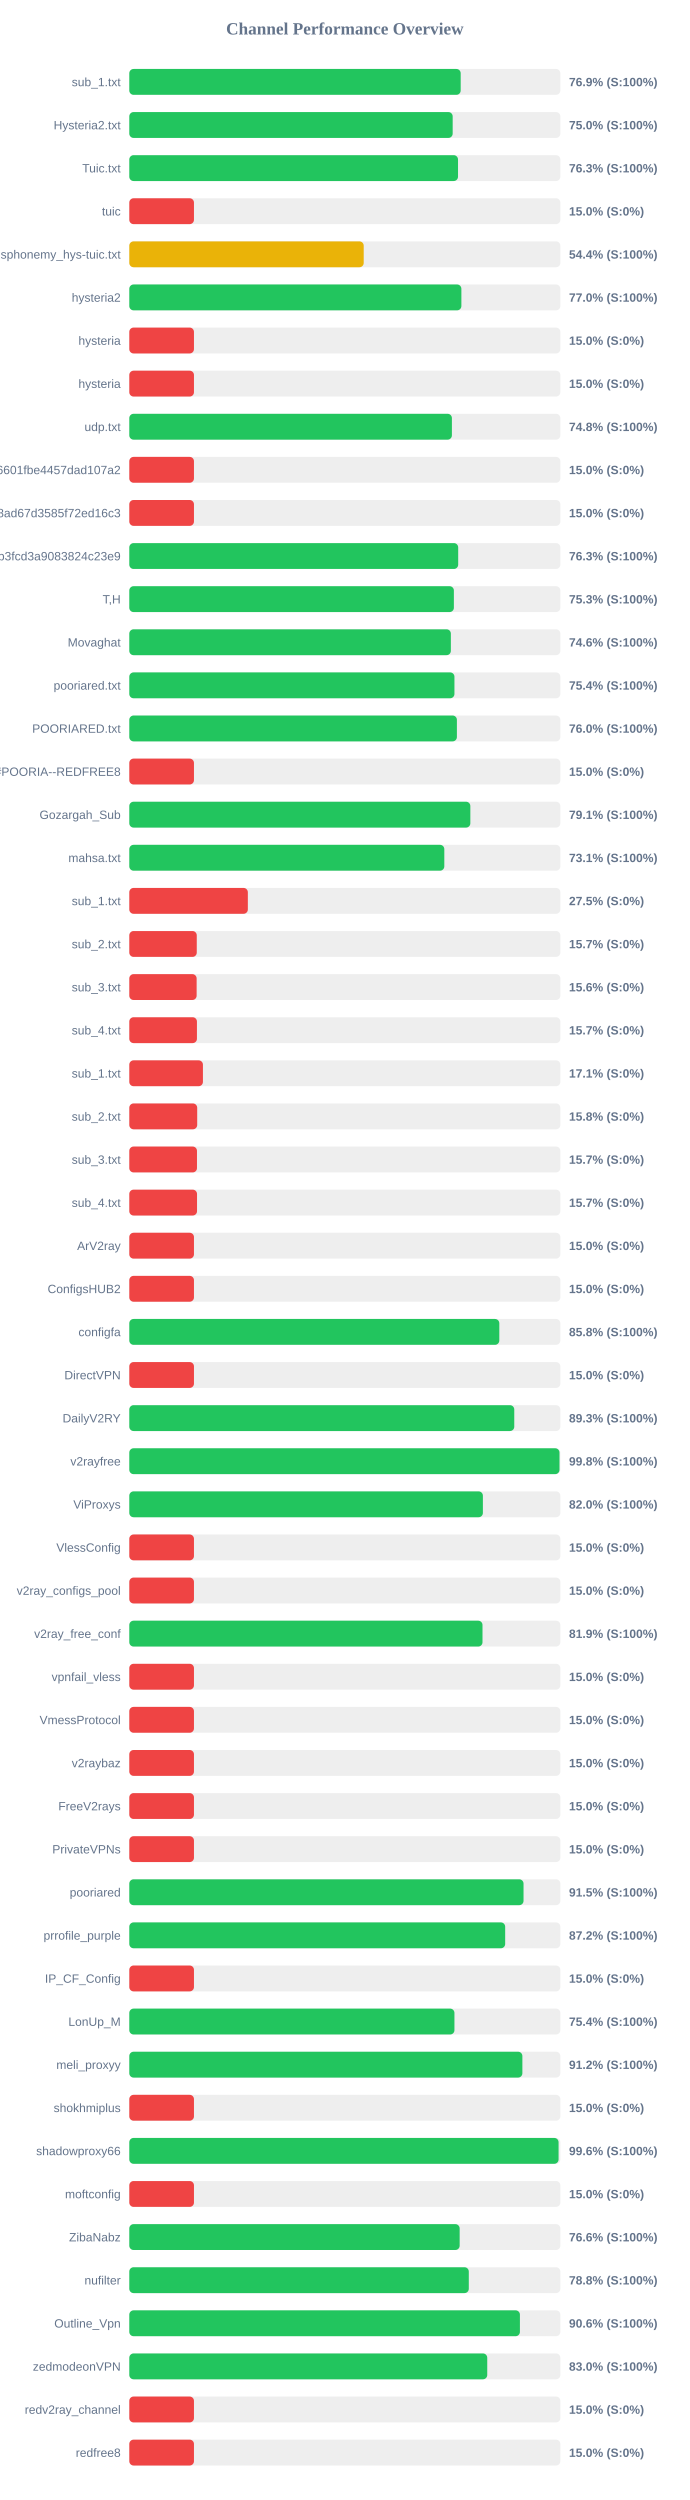
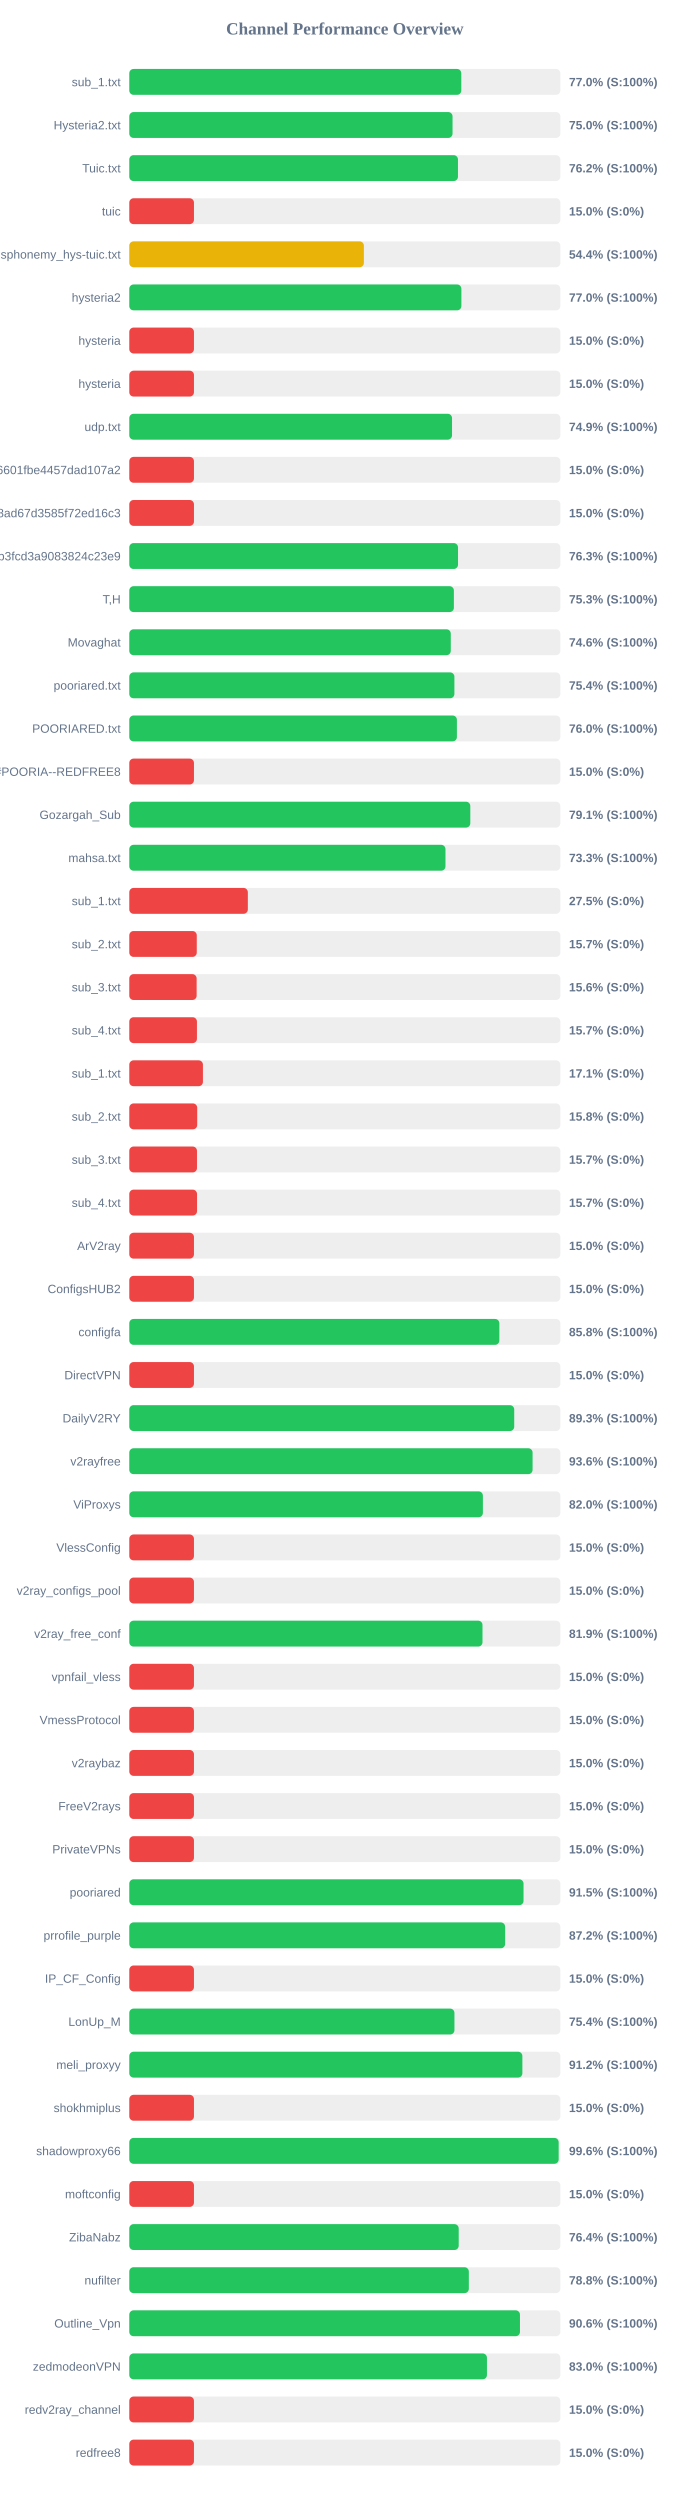
<svg xmlns="http://www.w3.org/2000/svg" width="800" height="2900" version="1.1">
  <style>
        .row { font: 14px Arial; fill: #64748b; }
        .score { font: bold 14px Arial; fill: #64748b; }
    </style>
  <text x="400" y="40" text-anchor="middle" font-size="20px" font-weight="bold" fill="#64748b">Channel Performance Overview</text>
  <rect x="150" y="80" width="500" height="30" fill="#eee" rx="5" />
-   <rect x="150" y="80" width="384.4" height="30" fill="#22c55e" rx="5" />
+   <rect x="150" y="80" width="385.1" height="30" fill="#22c55e" rx="5" />
  <text x="140" y="100" text-anchor="end" class="row">sub_1.txt</text>
-   <text x="660" y="100" text-anchor="start" class="score">76.9% (S:100%)</text>
+   <text x="660" y="100" text-anchor="start" class="score">77.0% (S:100%)</text>
  <rect x="150" y="130" width="500" height="30" fill="#eee" rx="5" />
-   <rect x="150" y="130" width="375.1" height="30" fill="#22c55e" rx="5" />
+   <rect x="150" y="130" width="374.95" height="30" fill="#22c55e" rx="5" />
  <text x="140" y="150" text-anchor="end" class="row">Hysteria2.txt</text>
  <text x="660" y="150" text-anchor="start" class="score">75.0% (S:100%)</text>
  <rect x="150" y="180" width="500" height="30" fill="#eee" rx="5" />
-   <rect x="150" y="180" width="381.3" height="30" fill="#22c55e" rx="5" />
+   <rect x="150" y="180" width="381.25" height="30" fill="#22c55e" rx="5" />
  <text x="140" y="200" text-anchor="end" class="row">Tuic.txt</text>
-   <text x="660" y="200" text-anchor="start" class="score">76.3% (S:100%)</text>
+   <text x="660" y="200" text-anchor="start" class="score">76.2% (S:100%)</text>
  <rect x="150" y="230" width="500" height="30" fill="#eee" rx="5" />
  <rect x="150" y="230" width="75.0" height="30" fill="#ef4444" rx="5" />
  <text x="140" y="250" text-anchor="end" class="row">tuic</text>
  <text x="660" y="250" text-anchor="start" class="score">15.0% (S:0%)</text>
  <rect x="150" y="280" width="500" height="30" fill="#eee" rx="5" />
-   <rect x="150" y="280" width="271.9" height="30" fill="#eab308" rx="5" />
+   <rect x="150" y="280" width="272.1" height="30" fill="#eab308" rx="5" />
  <text x="140" y="300" text-anchor="end" class="row">ndsphonemy_hys-tuic.txt</text>
  <text x="660" y="300" text-anchor="start" class="score">54.4% (S:100%)</text>
  <rect x="150" y="330" width="500" height="30" fill="#eee" rx="5" />
  <rect x="150" y="330" width="385.2" height="30" fill="#22c55e" rx="5" />
  <text x="140" y="350" text-anchor="end" class="row">hysteria2</text>
  <text x="660" y="350" text-anchor="start" class="score">77.0% (S:100%)</text>
  <rect x="150" y="380" width="500" height="30" fill="#eee" rx="5" />
  <rect x="150" y="380" width="75.0" height="30" fill="#ef4444" rx="5" />
  <text x="140" y="400" text-anchor="end" class="row">hysteria</text>
  <text x="660" y="400" text-anchor="start" class="score">15.0% (S:0%)</text>
  <rect x="150" y="430" width="500" height="30" fill="#eee" rx="5" />
  <rect x="150" y="430" width="75.0" height="30" fill="#ef4444" rx="5" />
  <text x="140" y="450" text-anchor="end" class="row">hysteria</text>
  <text x="660" y="450" text-anchor="start" class="score">15.0% (S:0%)</text>
  <rect x="150" y="480" width="500" height="30" fill="#eee" rx="5" />
-   <rect x="150" y="480" width="374.2" height="30" fill="#22c55e" rx="5" />
+   <rect x="150" y="480" width="374.35" height="30" fill="#22c55e" rx="5" />
  <text x="140" y="500" text-anchor="end" class="row">udp.txt</text>
-   <text x="660" y="500" text-anchor="start" class="score">74.8% (S:100%)</text>
+   <text x="660" y="500" text-anchor="start" class="score">74.9% (S:100%)</text>
  <rect x="150" y="530" width="500" height="30" fill="#eee" rx="5" />
  <rect x="150" y="530" width="75.0" height="30" fill="#ef4444" rx="5" />
  <text x="140" y="550" text-anchor="end" class="row">6ca22ad3b96aa6601fbe4457dad107a2</text>
  <text x="660" y="550" text-anchor="start" class="score">15.0% (S:0%)</text>
  <rect x="150" y="580" width="500" height="30" fill="#eee" rx="5" />
  <rect x="150" y="580" width="75.0" height="30" fill="#ef4444" rx="5" />
  <text x="140" y="600" text-anchor="end" class="row">d2ddf60933dd08ad67d3585f72ed16c3</text>
  <text x="660" y="600" text-anchor="start" class="score">15.0% (S:0%)</text>
  <rect x="150" y="630" width="500" height="30" fill="#eee" rx="5" />
-   <rect x="150" y="630" width="381.5" height="30" fill="#22c55e" rx="5" />
+   <rect x="150" y="630" width="381.3" height="30" fill="#22c55e" rx="5" />
  <text x="140" y="650" text-anchor="end" class="row">subscribe?token=8bc38a0c131e9b3fcd3a9083824c23e9</text>
  <text x="660" y="650" text-anchor="start" class="score">76.3% (S:100%)</text>
  <rect x="150" y="680" width="500" height="30" fill="#eee" rx="5" />
  <rect x="150" y="680" width="376.5" height="30" fill="#22c55e" rx="5" />
  <text x="140" y="700" text-anchor="end" class="row">T,H</text>
  <text x="660" y="700" text-anchor="start" class="score">75.3% (S:100%)</text>
  <rect x="150" y="730" width="500" height="30" fill="#eee" rx="5" />
-   <rect x="150" y="730" width="373.0" height="30" fill="#22c55e" rx="5" />
+   <rect x="150" y="730" width="372.9" height="30" fill="#22c55e" rx="5" />
  <text x="140" y="750" text-anchor="end" class="row">Movaghat</text>
  <text x="660" y="750" text-anchor="start" class="score">74.6% (S:100%)</text>
  <rect x="150" y="780" width="500" height="30" fill="#eee" rx="5" />
-   <rect x="150" y="780" width="377.15" height="30" fill="#22c55e" rx="5" />
+   <rect x="150" y="780" width="377.1" height="30" fill="#22c55e" rx="5" />
  <text x="140" y="800" text-anchor="end" class="row">pooriared.txt</text>
  <text x="660" y="800" text-anchor="start" class="score">75.4% (S:100%)</text>
  <rect x="150" y="830" width="500" height="30" fill="#eee" rx="5" />
  <rect x="150" y="830" width="380.0" height="30" fill="#22c55e" rx="5" />
  <text x="140" y="850" text-anchor="end" class="row">POORIARED.txt</text>
  <text x="660" y="850" text-anchor="start" class="score">76.0% (S:100%)</text>
  <rect x="150" y="880" width="500" height="30" fill="#eee" rx="5" />
  <rect x="150" y="880" width="75.0" height="30" fill="#ef4444" rx="5" />
  <text x="140" y="900" text-anchor="end" class="row">POORIA--REDFREE8.txt#POORIA--REDFREE8</text>
  <text x="660" y="900" text-anchor="start" class="score">15.0% (S:0%)</text>
  <rect x="150" y="930" width="500" height="30" fill="#eee" rx="5" />
-   <rect x="150" y="930" width="395.6" height="30" fill="#22c55e" rx="5" />
+   <rect x="150" y="930" width="395.55" height="30" fill="#22c55e" rx="5" />
  <text x="140" y="950" text-anchor="end" class="row">Gozargah_Sub</text>
  <text x="660" y="950" text-anchor="start" class="score">79.1% (S:100%)</text>
  <rect x="150" y="980" width="500" height="30" fill="#eee" rx="5" />
-   <rect x="150" y="980" width="365.4" height="30" fill="#22c55e" rx="5" />
+   <rect x="150" y="980" width="366.75" height="30" fill="#22c55e" rx="5" />
  <text x="140" y="1000" text-anchor="end" class="row">mahsa.txt</text>
-   <text x="660" y="1000" text-anchor="start" class="score">73.1% (S:100%)</text>
+   <text x="660" y="1000" text-anchor="start" class="score">73.3% (S:100%)</text>
  <rect x="150" y="1030" width="500" height="30" fill="#eee" rx="5" />
  <rect x="150" y="1030" width="137.5" height="30" fill="#ef4444" rx="5" />
  <text x="140" y="1050" text-anchor="end" class="row">sub_1.txt</text>
  <text x="660" y="1050" text-anchor="start" class="score">27.5% (S:0%)</text>
  <rect x="150" y="1080" width="500" height="30" fill="#eee" rx="5" />
  <rect x="150" y="1080" width="78.25" height="30" fill="#ef4444" rx="5" />
  <text x="140" y="1100" text-anchor="end" class="row">sub_2.txt</text>
  <text x="660" y="1100" text-anchor="start" class="score">15.7% (S:0%)</text>
  <rect x="150" y="1130" width="500" height="30" fill="#eee" rx="5" />
  <rect x="150" y="1130" width="78.1" height="30" fill="#ef4444" rx="5" />
  <text x="140" y="1150" text-anchor="end" class="row">sub_3.txt</text>
  <text x="660" y="1150" text-anchor="start" class="score">15.6% (S:0%)</text>
  <rect x="150" y="1180" width="500" height="30" fill="#eee" rx="5" />
  <rect x="150" y="1180" width="78.45" height="30" fill="#ef4444" rx="5" />
  <text x="140" y="1200" text-anchor="end" class="row">sub_4.txt</text>
  <text x="660" y="1200" text-anchor="start" class="score">15.7% (S:0%)</text>
  <rect x="150" y="1230" width="500" height="30" fill="#eee" rx="5" />
  <rect x="150" y="1230" width="85.4" height="30" fill="#ef4444" rx="5" />
  <text x="140" y="1250" text-anchor="end" class="row">sub_1.txt</text>
  <text x="660" y="1250" text-anchor="start" class="score">17.1% (S:0%)</text>
  <rect x="150" y="1280" width="500" height="30" fill="#eee" rx="5" />
  <rect x="150" y="1280" width="78.75" height="30" fill="#ef4444" rx="5" />
  <text x="140" y="1300" text-anchor="end" class="row">sub_2.txt</text>
  <text x="660" y="1300" text-anchor="start" class="score">15.8% (S:0%)</text>
  <rect x="150" y="1330" width="500" height="30" fill="#eee" rx="5" />
  <rect x="150" y="1330" width="78.5" height="30" fill="#ef4444" rx="5" />
  <text x="140" y="1350" text-anchor="end" class="row">sub_3.txt</text>
  <text x="660" y="1350" text-anchor="start" class="score">15.7% (S:0%)</text>
  <rect x="150" y="1380" width="500" height="30" fill="#eee" rx="5" />
  <rect x="150" y="1380" width="78.55" height="30" fill="#ef4444" rx="5" />
  <text x="140" y="1400" text-anchor="end" class="row">sub_4.txt</text>
  <text x="660" y="1400" text-anchor="start" class="score">15.7% (S:0%)</text>
  <rect x="150" y="1430" width="500" height="30" fill="#eee" rx="5" />
  <rect x="150" y="1430" width="75.0" height="30" fill="#ef4444" rx="5" />
  <text x="140" y="1450" text-anchor="end" class="row">ArV2ray</text>
  <text x="660" y="1450" text-anchor="start" class="score">15.0% (S:0%)</text>
  <rect x="150" y="1480" width="500" height="30" fill="#eee" rx="5" />
  <rect x="150" y="1480" width="75.0" height="30" fill="#ef4444" rx="5" />
  <text x="140" y="1500" text-anchor="end" class="row">ConfigsHUB2</text>
  <text x="660" y="1500" text-anchor="start" class="score">15.0% (S:0%)</text>
  <rect x="150" y="1530" width="500" height="30" fill="#eee" rx="5" />
-   <rect x="150" y="1530" width="429.2" height="30" fill="#22c55e" rx="5" />
+   <rect x="150" y="1530" width="429.25" height="30" fill="#22c55e" rx="5" />
  <text x="140" y="1550" text-anchor="end" class="row">configfa</text>
  <text x="660" y="1550" text-anchor="start" class="score">85.8% (S:100%)</text>
  <rect x="150" y="1580" width="500" height="30" fill="#eee" rx="5" />
  <rect x="150" y="1580" width="75.0" height="30" fill="#ef4444" rx="5" />
  <text x="140" y="1600" text-anchor="end" class="row">DirectVPN</text>
  <text x="660" y="1600" text-anchor="start" class="score">15.0% (S:0%)</text>
  <rect x="150" y="1630" width="500" height="30" fill="#eee" rx="5" />
-   <rect x="150" y="1630" width="446.55" height="30" fill="#22c55e" rx="5" />
+   <rect x="150" y="1630" width="446.5" height="30" fill="#22c55e" rx="5" />
  <text x="140" y="1650" text-anchor="end" class="row">DailyV2RY</text>
  <text x="660" y="1650" text-anchor="start" class="score">89.3% (S:100%)</text>
  <rect x="150" y="1680" width="500" height="30" fill="#eee" rx="5" />
-   <rect x="150" y="1680" width="499.0" height="30" fill="#22c55e" rx="5" />
+   <rect x="150" y="1680" width="467.8" height="30" fill="#22c55e" rx="5" />
  <text x="140" y="1700" text-anchor="end" class="row">v2rayfree</text>
-   <text x="660" y="1700" text-anchor="start" class="score">99.8% (S:100%)</text>
+   <text x="660" y="1700" text-anchor="start" class="score">93.6% (S:100%)</text>
  <rect x="150" y="1730" width="500" height="30" fill="#eee" rx="5" />
  <rect x="150" y="1730" width="410.15" height="30" fill="#22c55e" rx="5" />
  <text x="140" y="1750" text-anchor="end" class="row">ViProxys</text>
  <text x="660" y="1750" text-anchor="start" class="score">82.0% (S:100%)</text>
  <rect x="150" y="1780" width="500" height="30" fill="#eee" rx="5" />
  <rect x="150" y="1780" width="75.0" height="30" fill="#ef4444" rx="5" />
  <text x="140" y="1800" text-anchor="end" class="row">VlessConfig</text>
  <text x="660" y="1800" text-anchor="start" class="score">15.0% (S:0%)</text>
  <rect x="150" y="1830" width="500" height="30" fill="#eee" rx="5" />
  <rect x="150" y="1830" width="75.0" height="30" fill="#ef4444" rx="5" />
  <text x="140" y="1850" text-anchor="end" class="row">v2ray_configs_pool</text>
  <text x="660" y="1850" text-anchor="start" class="score">15.0% (S:0%)</text>
  <rect x="150" y="1880" width="500" height="30" fill="#eee" rx="5" />
  <rect x="150" y="1880" width="409.7" height="30" fill="#22c55e" rx="5" />
  <text x="140" y="1900" text-anchor="end" class="row">v2ray_free_conf</text>
  <text x="660" y="1900" text-anchor="start" class="score">81.9% (S:100%)</text>
  <rect x="150" y="1930" width="500" height="30" fill="#eee" rx="5" />
  <rect x="150" y="1930" width="75.0" height="30" fill="#ef4444" rx="5" />
  <text x="140" y="1950" text-anchor="end" class="row">vpnfail_vless</text>
  <text x="660" y="1950" text-anchor="start" class="score">15.0% (S:0%)</text>
  <rect x="150" y="1980" width="500" height="30" fill="#eee" rx="5" />
  <rect x="150" y="1980" width="75.0" height="30" fill="#ef4444" rx="5" />
  <text x="140" y="2000" text-anchor="end" class="row">VmessProtocol</text>
  <text x="660" y="2000" text-anchor="start" class="score">15.0% (S:0%)</text>
  <rect x="150" y="2030" width="500" height="30" fill="#eee" rx="5" />
  <rect x="150" y="2030" width="75.0" height="30" fill="#ef4444" rx="5" />
  <text x="140" y="2050" text-anchor="end" class="row">v2raybaz</text>
  <text x="660" y="2050" text-anchor="start" class="score">15.0% (S:0%)</text>
  <rect x="150" y="2080" width="500" height="30" fill="#eee" rx="5" />
  <rect x="150" y="2080" width="75.0" height="30" fill="#ef4444" rx="5" />
  <text x="140" y="2100" text-anchor="end" class="row">FreeV2rays</text>
  <text x="660" y="2100" text-anchor="start" class="score">15.0% (S:0%)</text>
  <rect x="150" y="2130" width="500" height="30" fill="#eee" rx="5" />
  <rect x="150" y="2130" width="75.0" height="30" fill="#ef4444" rx="5" />
  <text x="140" y="2150" text-anchor="end" class="row">PrivateVPNs</text>
  <text x="660" y="2150" text-anchor="start" class="score">15.0% (S:0%)</text>
  <rect x="150" y="2180" width="500" height="30" fill="#eee" rx="5" />
  <rect x="150" y="2180" width="457.3" height="30" fill="#22c55e" rx="5" />
  <text x="140" y="2200" text-anchor="end" class="row">pooriared</text>
  <text x="660" y="2200" text-anchor="start" class="score">91.5% (S:100%)</text>
  <rect x="150" y="2230" width="500" height="30" fill="#eee" rx="5" />
-   <rect x="150" y="2230" width="436.0" height="30" fill="#22c55e" rx="5" />
+   <rect x="150" y="2230" width="435.95" height="30" fill="#22c55e" rx="5" />
  <text x="140" y="2250" text-anchor="end" class="row">prrofile_purple</text>
  <text x="660" y="2250" text-anchor="start" class="score">87.2% (S:100%)</text>
  <rect x="150" y="2280" width="500" height="30" fill="#eee" rx="5" />
  <rect x="150" y="2280" width="75.0" height="30" fill="#ef4444" rx="5" />
  <text x="140" y="2300" text-anchor="end" class="row">IP_CF_Config</text>
  <text x="660" y="2300" text-anchor="start" class="score">15.0% (S:0%)</text>
  <rect x="150" y="2330" width="500" height="30" fill="#eee" rx="5" />
  <rect x="150" y="2330" width="377.15" height="30" fill="#22c55e" rx="5" />
  <text x="140" y="2350" text-anchor="end" class="row">LonUp_M</text>
  <text x="660" y="2350" text-anchor="start" class="score">75.4% (S:100%)</text>
  <rect x="150" y="2380" width="500" height="30" fill="#eee" rx="5" />
  <rect x="150" y="2380" width="455.95" height="30" fill="#22c55e" rx="5" />
  <text x="140" y="2400" text-anchor="end" class="row">meli_proxyy</text>
  <text x="660" y="2400" text-anchor="start" class="score">91.2% (S:100%)</text>
  <rect x="150" y="2430" width="500" height="30" fill="#eee" rx="5" />
  <rect x="150" y="2430" width="75.0" height="30" fill="#ef4444" rx="5" />
  <text x="140" y="2450" text-anchor="end" class="row">shokhmiplus</text>
  <text x="660" y="2450" text-anchor="start" class="score">15.0% (S:0%)</text>
  <rect x="150" y="2480" width="500" height="30" fill="#eee" rx="5" />
-   <rect x="150" y="2480" width="497.95" height="30" fill="#22c55e" rx="5" />
+   <rect x="150" y="2480" width="498.05" height="30" fill="#22c55e" rx="5" />
  <text x="140" y="2500" text-anchor="end" class="row">shadowproxy66</text>
  <text x="660" y="2500" text-anchor="start" class="score">99.6% (S:100%)</text>
  <rect x="150" y="2530" width="500" height="30" fill="#eee" rx="5" />
  <rect x="150" y="2530" width="75.0" height="30" fill="#ef4444" rx="5" />
  <text x="140" y="2550" text-anchor="end" class="row">moftconfig</text>
  <text x="660" y="2550" text-anchor="start" class="score">15.0% (S:0%)</text>
  <rect x="150" y="2580" width="500" height="30" fill="#eee" rx="5" />
-   <rect x="150" y="2580" width="383.2" height="30" fill="#22c55e" rx="5" />
+   <rect x="150" y="2580" width="382.1" height="30" fill="#22c55e" rx="5" />
  <text x="140" y="2600" text-anchor="end" class="row">ZibaNabz</text>
-   <text x="660" y="2600" text-anchor="start" class="score">76.6% (S:100%)</text>
+   <text x="660" y="2600" text-anchor="start" class="score">76.4% (S:100%)</text>
  <rect x="150" y="2630" width="500" height="30" fill="#eee" rx="5" />
-   <rect x="150" y="2630" width="393.8" height="30" fill="#22c55e" rx="5" />
+   <rect x="150" y="2630" width="393.85" height="30" fill="#22c55e" rx="5" />
  <text x="140" y="2650" text-anchor="end" class="row">nufilter</text>
  <text x="660" y="2650" text-anchor="start" class="score">78.8% (S:100%)</text>
  <rect x="150" y="2680" width="500" height="30" fill="#eee" rx="5" />
-   <rect x="150" y="2680" width="453.1" height="30" fill="#22c55e" rx="5" />
+   <rect x="150" y="2680" width="453.15" height="30" fill="#22c55e" rx="5" />
  <text x="140" y="2700" text-anchor="end" class="row">Outline_Vpn</text>
  <text x="660" y="2700" text-anchor="start" class="score">90.6% (S:100%)</text>
  <rect x="150" y="2730" width="500" height="30" fill="#eee" rx="5" />
-   <rect x="150" y="2730" width="415.2" height="30" fill="#22c55e" rx="5" />
+   <rect x="150" y="2730" width="414.85" height="30" fill="#22c55e" rx="5" />
  <text x="140" y="2750" text-anchor="end" class="row">zedmodeonVPN</text>
  <text x="660" y="2750" text-anchor="start" class="score">83.0% (S:100%)</text>
  <rect x="150" y="2780" width="500" height="30" fill="#eee" rx="5" />
  <rect x="150" y="2780" width="75.0" height="30" fill="#ef4444" rx="5" />
  <text x="140" y="2800" text-anchor="end" class="row">redv2ray_channel</text>
  <text x="660" y="2800" text-anchor="start" class="score">15.0% (S:0%)</text>
  <rect x="150" y="2830" width="500" height="30" fill="#eee" rx="5" />
  <rect x="150" y="2830" width="75.0" height="30" fill="#ef4444" rx="5" />
  <text x="140" y="2850" text-anchor="end" class="row">redfree8</text>
  <text x="660" y="2850" text-anchor="start" class="score">15.0% (S:0%)</text>
</svg>
